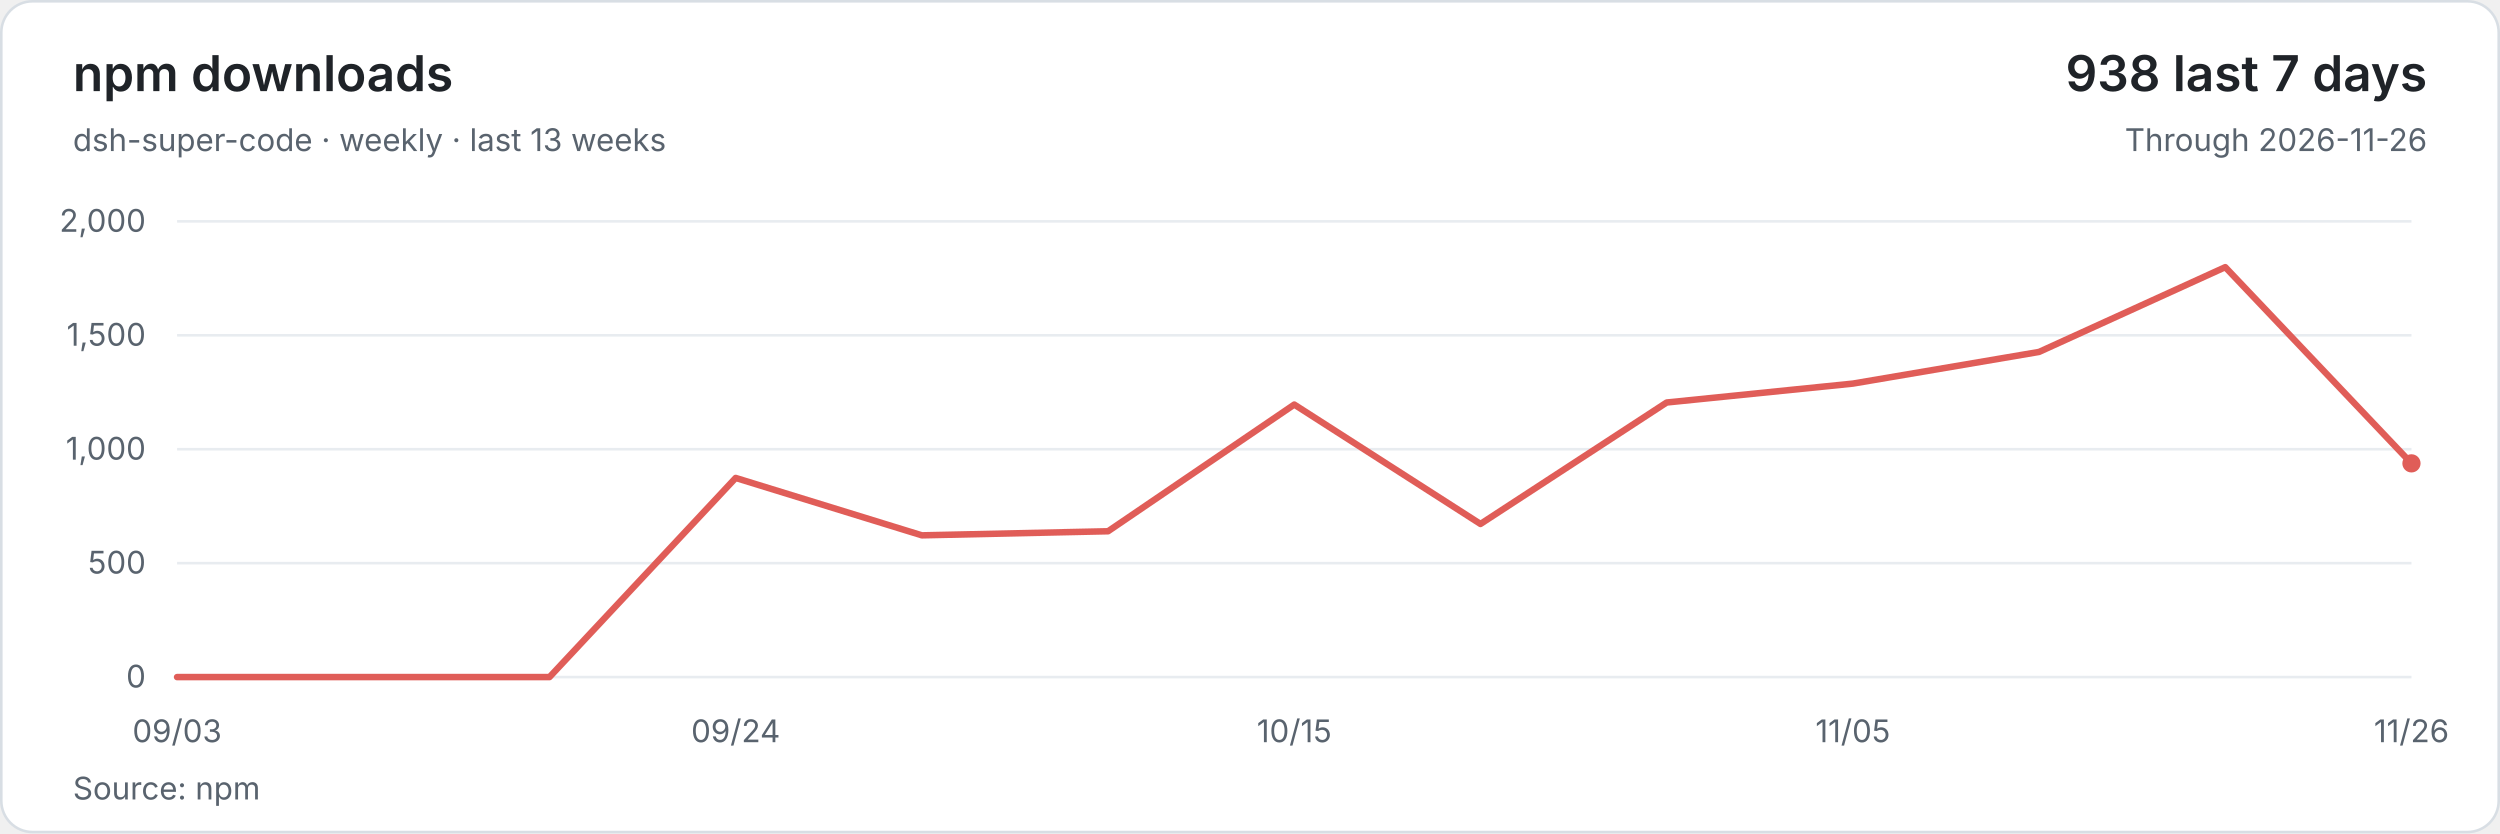
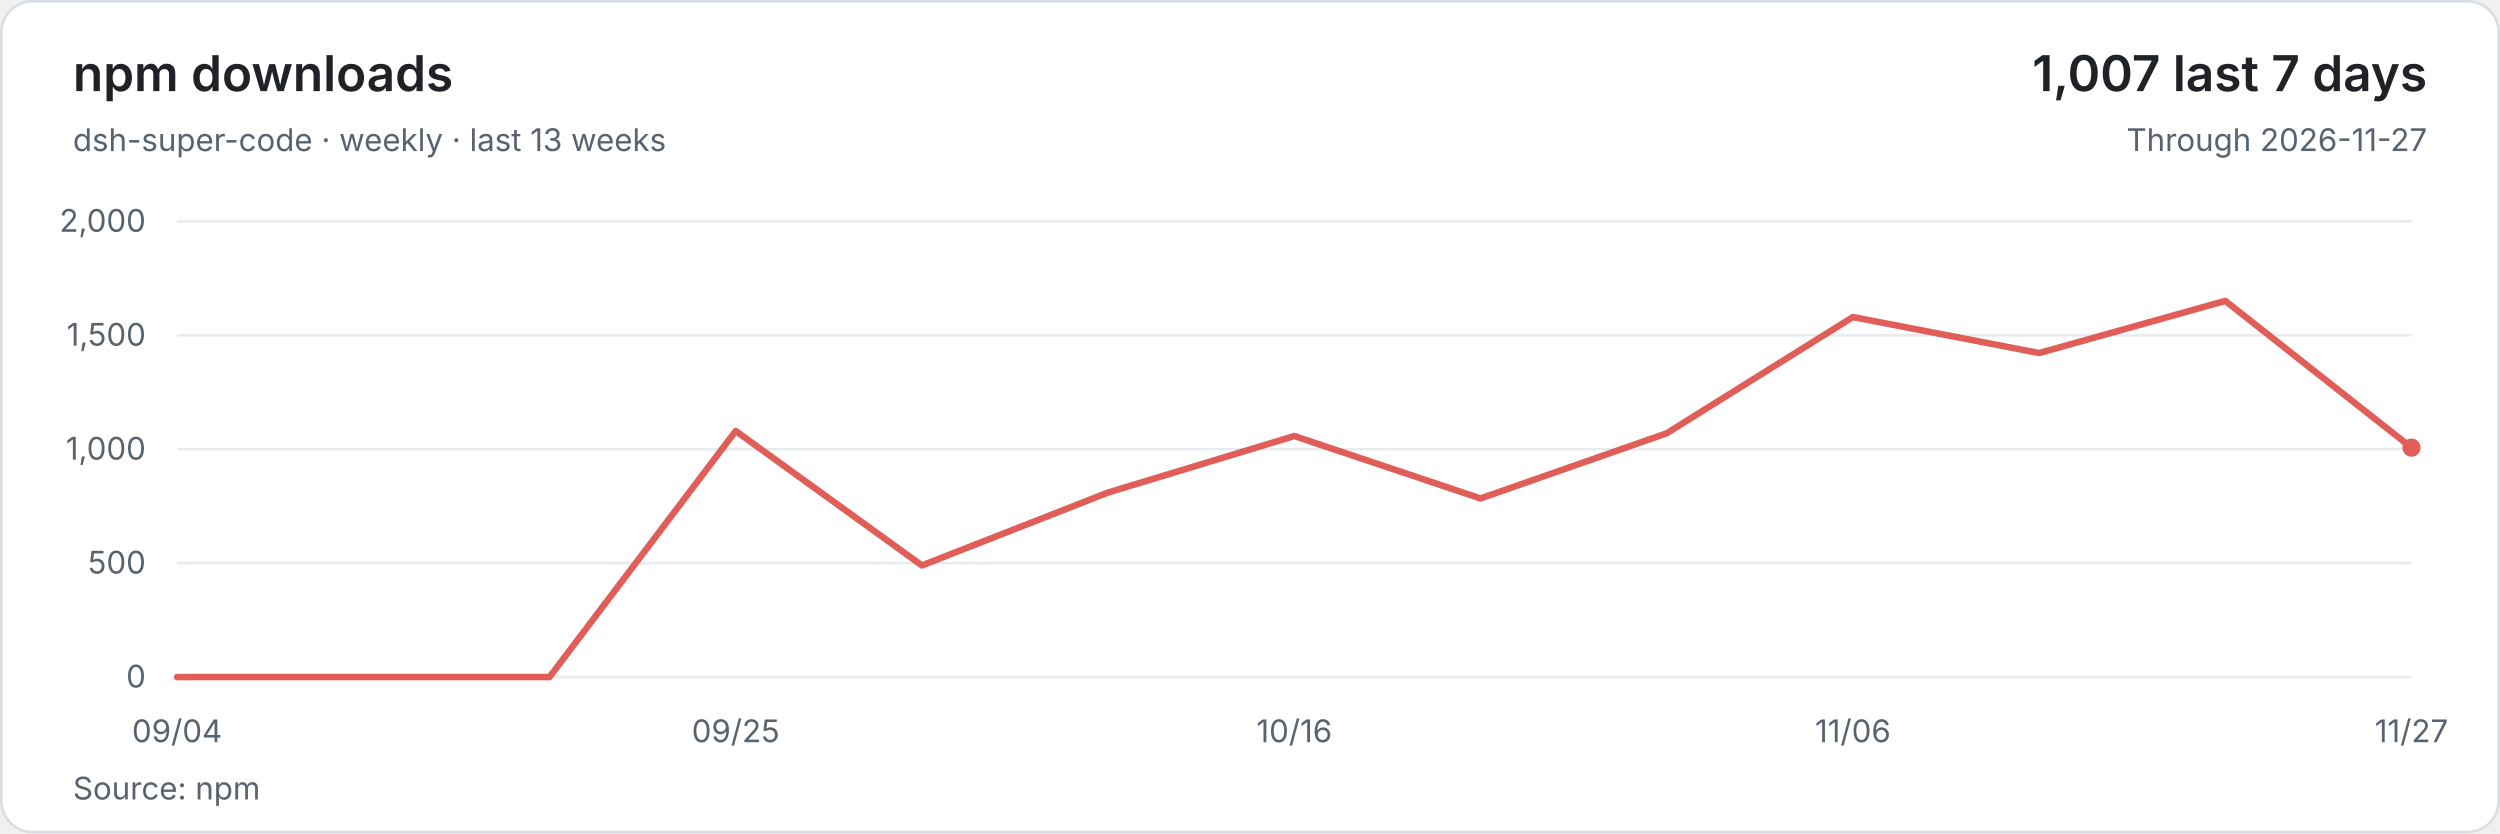
<svg xmlns="http://www.w3.org/2000/svg" width="960" height="320" viewBox="0 0 960 320" role="img" aria-labelledby="title description">
  <style>text{font-family:system-ui,-apple-system,BlinkMacSystemFont,'Segoe UI',sans-serif;font-size:12px;fill:#59636e;font-variant-numeric:tabular-nums}</style>
  <rect x=".5" y=".5" width="959" height="319" rx="12" fill="#ffffff" stroke="#d8dee4" />
  <text x="28" y="35" style="font-size:19px;font-weight:600;fill:#1f2328">npm downloads</text>
  <text x="28" y="58">dsh-super-code · weekly · last 13 weeks</text>
-   <text x="932" y="35" text-anchor="end" style="font-size:19px;font-weight:600;fill:#1f2328">938 last 7 days</text>
-   <text x="932" y="58" text-anchor="end">Through 2026-11-26</text>
+   <text x="932" y="35" text-anchor="end" style="font-size:19px;font-weight:600;fill:#1f2328">1,007 last 7 days</text>
+   <text x="932" y="58" text-anchor="end">Through 2026-11-27</text>
  <path d="M68 260H926" stroke="#e8ecf0" />
  <text x="56" y="264" text-anchor="end">0</text>
  <path d="M68 216.25H926" stroke="#e8ecf0" />
  <text x="56" y="220.25" text-anchor="end">500</text>
  <path d="M68 172.5H926" stroke="#e8ecf0" />
  <text x="56" y="176.5" text-anchor="end">1,000</text>
  <path d="M68 128.75H926" stroke="#e8ecf0" />
  <text x="56" y="132.75" text-anchor="end">1,500</text>
  <path d="M68 85H926" stroke="#e8ecf0" />
  <text x="56" y="89" text-anchor="end">2,000</text>
-   <polyline points="68,260 139.5,260 211,260 282.5,183.53 354,205.57 425.5,204 497,155.35 568.5,201.2 640,154.56 711.5,147.3 783,135.14 854.5,102.59 926,177.93" fill="none" stroke="#e05d58" stroke-width="2.5" stroke-linejoin="round" stroke-linecap="round" />
-   <circle cx="926" cy="177.93" r="3.5" fill="#e05d58" />
-   <text x="68" y="285" text-anchor="middle">09/03</text>
-   <text x="282.5" y="285" text-anchor="middle">09/24</text>
-   <text x="497" y="285" text-anchor="middle">10/15</text>
-   <text x="711.5" y="285" text-anchor="middle">11/05</text>
-   <text x="926" y="285" text-anchor="middle">11/26</text>
+   <polyline points="68,260 139.5,260 211,260 282.5,165.5 354,217.13 425.5,189.13 497,167.43 568.5,191.4 640,166.38 711.5,121.75 783,135.57 854.5,115.54 926,171.89" fill="none" stroke="#e05d58" stroke-width="2.5" stroke-linejoin="round" stroke-linecap="round" />
+   <circle cx="926" cy="171.89" r="3.5" fill="#e05d58" />
+   <text x="68" y="285" text-anchor="middle">09/04</text>
+   <text x="282.5" y="285" text-anchor="middle">09/25</text>
+   <text x="497" y="285" text-anchor="middle">10/16</text>
+   <text x="711.5" y="285" text-anchor="middle">11/06</text>
+   <text x="926" y="285" text-anchor="middle">11/27</text>
  <text x="28" y="307">Source: npm</text>
</svg>
